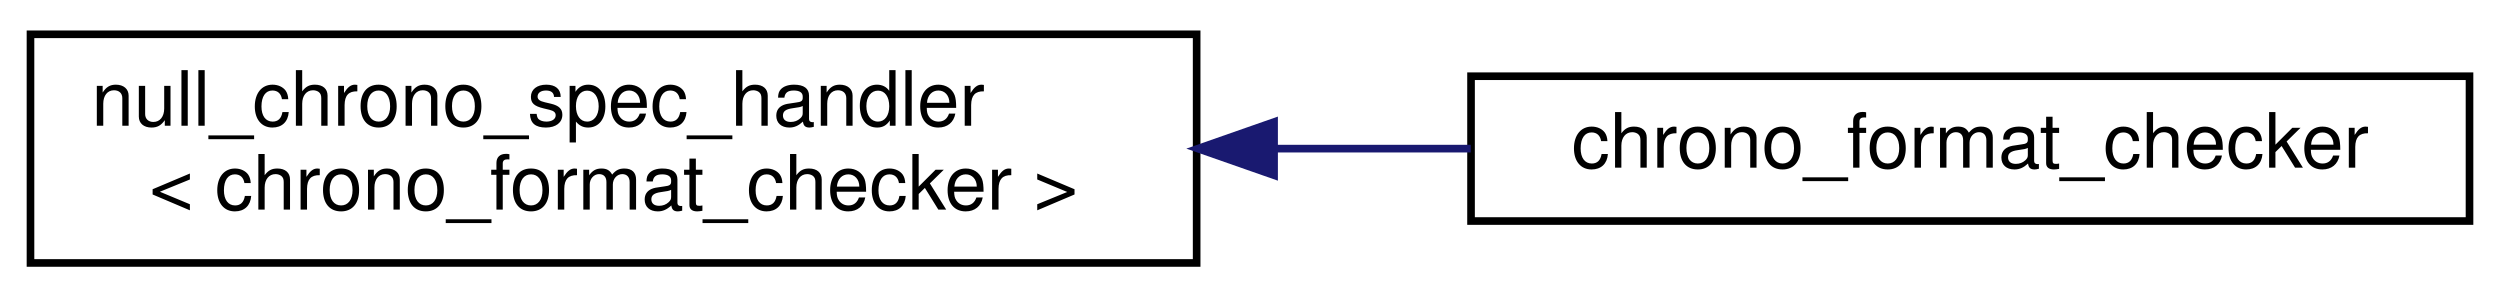
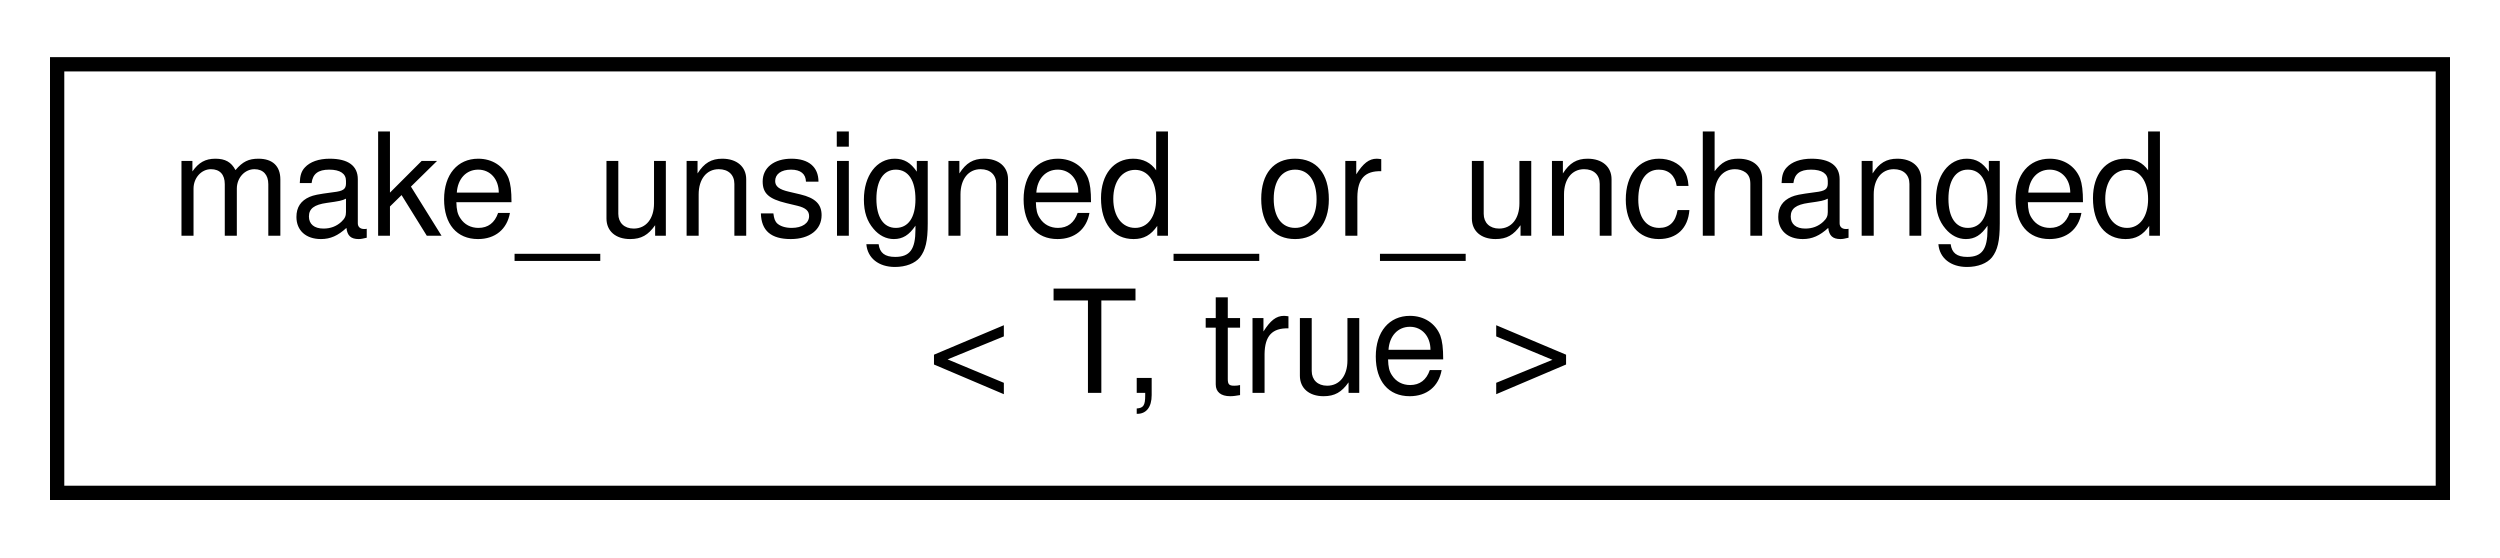
- <svg xmlns="http://www.w3.org/2000/svg" xmlns:xlink="http://www.w3.org/1999/xlink" width="328pt" height="39pt" viewBox="0.00 0.00 328.00 39.00">
+ <svg xmlns="http://www.w3.org/2000/svg" xmlns:xlink="http://www.w3.org/1999/xlink" width="175pt" height="39pt" viewBox="0.00 0.00 175.00 39.00">
  <g id="graph0" class="graph" transform="scale(1 1) rotate(0) translate(4 35)">
    <g id="node1" class="node">
      <g id="a_node1">
-         <a xlink:href="structnull__chrono__spec__handler.html" target="_top" xlink:title=" ">
-           <polygon fill="none" stroke="black" points="0,-0.5 0,-30.5 153,-30.5 153,-0.5 0,-0.5" />
-           <text text-anchor="start" x="8" y="-18.5" font-family="Helvetica,sans-Serif" font-size="10.00">null_chrono_spec_handler</text>
-           <text text-anchor="middle" x="76.5" y="-7.5" font-family="Helvetica,sans-Serif" font-size="10.00">&lt; chrono_format_checker &gt;</text>
+         <a xlink:href="structmake__unsigned__or__unchanged_3_01_t_00_01true_01_4.html" target="_top" xlink:title=" ">
+           <polygon fill="none" stroke="black" points="0,-0.5 0,-30.5 167,-30.5 167,-0.5 0,-0.5" />
+           <text text-anchor="start" x="8" y="-18.5" font-family="Helvetica,sans-Serif" font-size="10.00">make_unsigned_or_unchanged</text>
+           <text text-anchor="middle" x="83.5" y="-7.5" font-family="Helvetica,sans-Serif" font-size="10.00">&lt; T, true &gt;</text>
        </a>
      </g>
    </g>
-     <g id="node2" class="node">
-       <g id="a_node2">
-         <a xlink:href="structchrono__format__checker.html" target="_top" xlink:title=" ">
-           <polygon fill="none" stroke="black" points="189,-6 189,-25 320,-25 320,-6 189,-6" />
-           <text text-anchor="middle" x="254.5" y="-13" font-family="Helvetica,sans-Serif" font-size="10.00">chrono_format_checker</text>
-         </a>
-       </g>
-     </g>
-     <g id="edge1" class="edge">
-       <path fill="none" stroke="midnightblue" d="M163.28,-15.5C171.92,-15.5 180.6,-15.5 188.96,-15.5" />
-       <polygon fill="midnightblue" stroke="midnightblue" points="163.16,-12 153.16,-15.5 163.16,-19 163.16,-12" />
-     </g>
  </g>
</svg>
